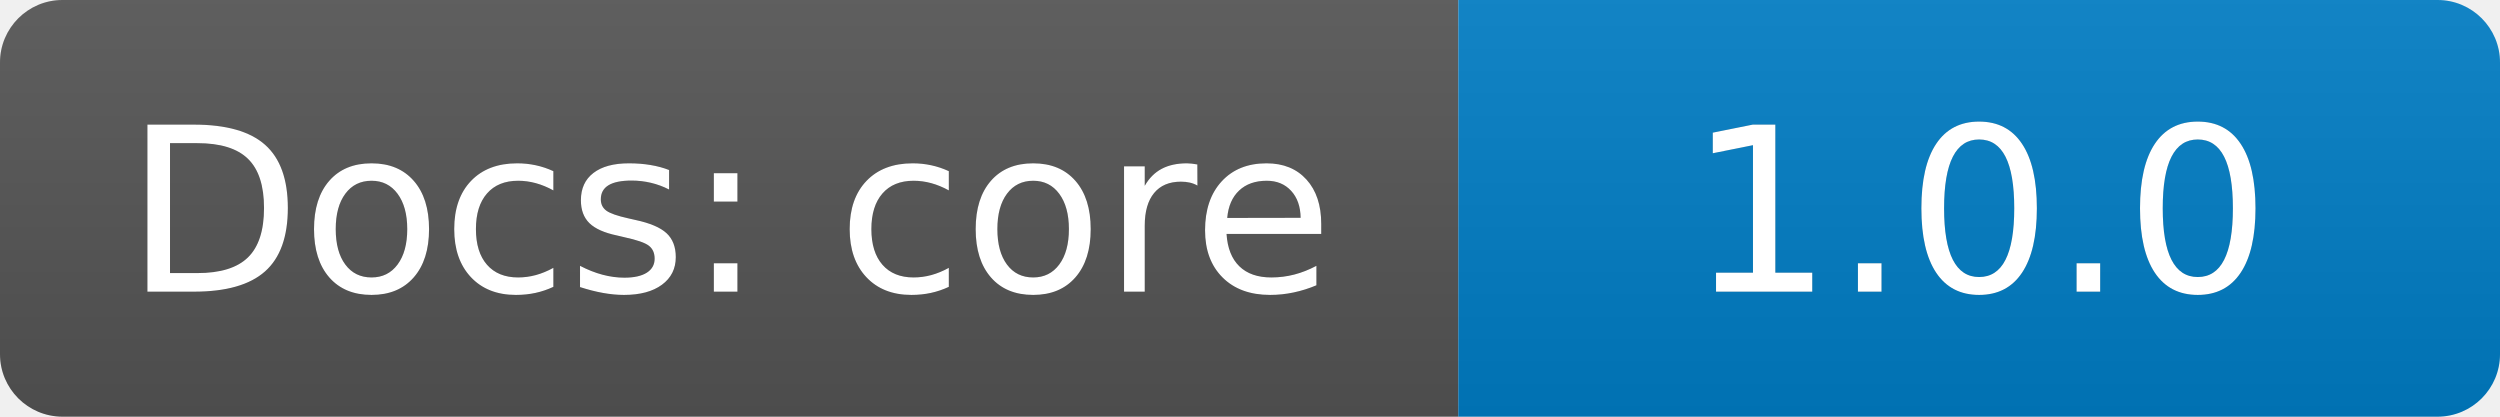
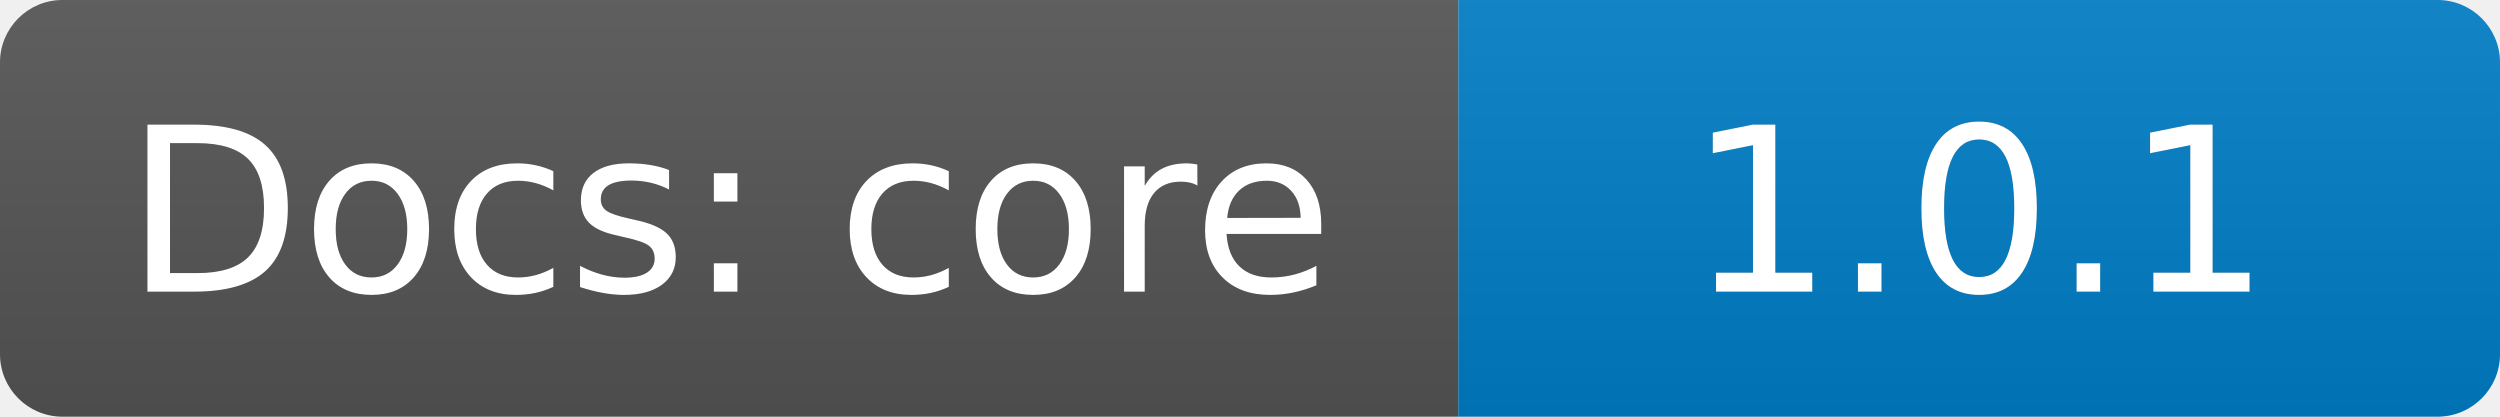
<svg xmlns="http://www.w3.org/2000/svg" width="120" height="20">
  <linearGradient id="b" x2="0" y2="100%">
    <stop offset="0" stop-color="#bbb" stop-opacity=".1" />
    <stop offset="1" stop-opacity=".1" />
  </linearGradient>
  <clipPath id="a">
    <rect width="120" height="20" rx="3" fill="#fff" />
  </clipPath>
  <g clip-path="url(#a)">
    <path fill="#555" d="M0  0h70v20H0z" />
    <path fill="#007ec6" d="M70 0h50v20H70z" />
    <path fill="url(#b)" d="M0  0h120v20H0z" />
  </g>
  <g fill="#fff" text-anchor="middle" font-family="DejaVu Sans,Verdana,Geneva,sans-serif" font-size="110">
    <text x="350" y="140" fill="#010101" fill-opacity=".3" transform="scale(.1)" textLength="630">Docs: core</text>
    <text x="350" y="140" transform="scale(.1)" textLength="630">Docs: core</text>
-     <text x="950" y="140" fill="#010101" fill-opacity=".3" transform="scale(.1)" textLength="350">1.0.0</text>
-     <text x="950" y="140" transform="scale(.1)" textLength="350">1.0.0</text>
+     <text x="950" y="140" fill="#010101" fill-opacity=".3" transform="scale(.1)" textLength="350">1.0.1</text>
+     <text x="950" y="140" transform="scale(.1)" textLength="350">1.0.1</text>
  </g>
</svg>
